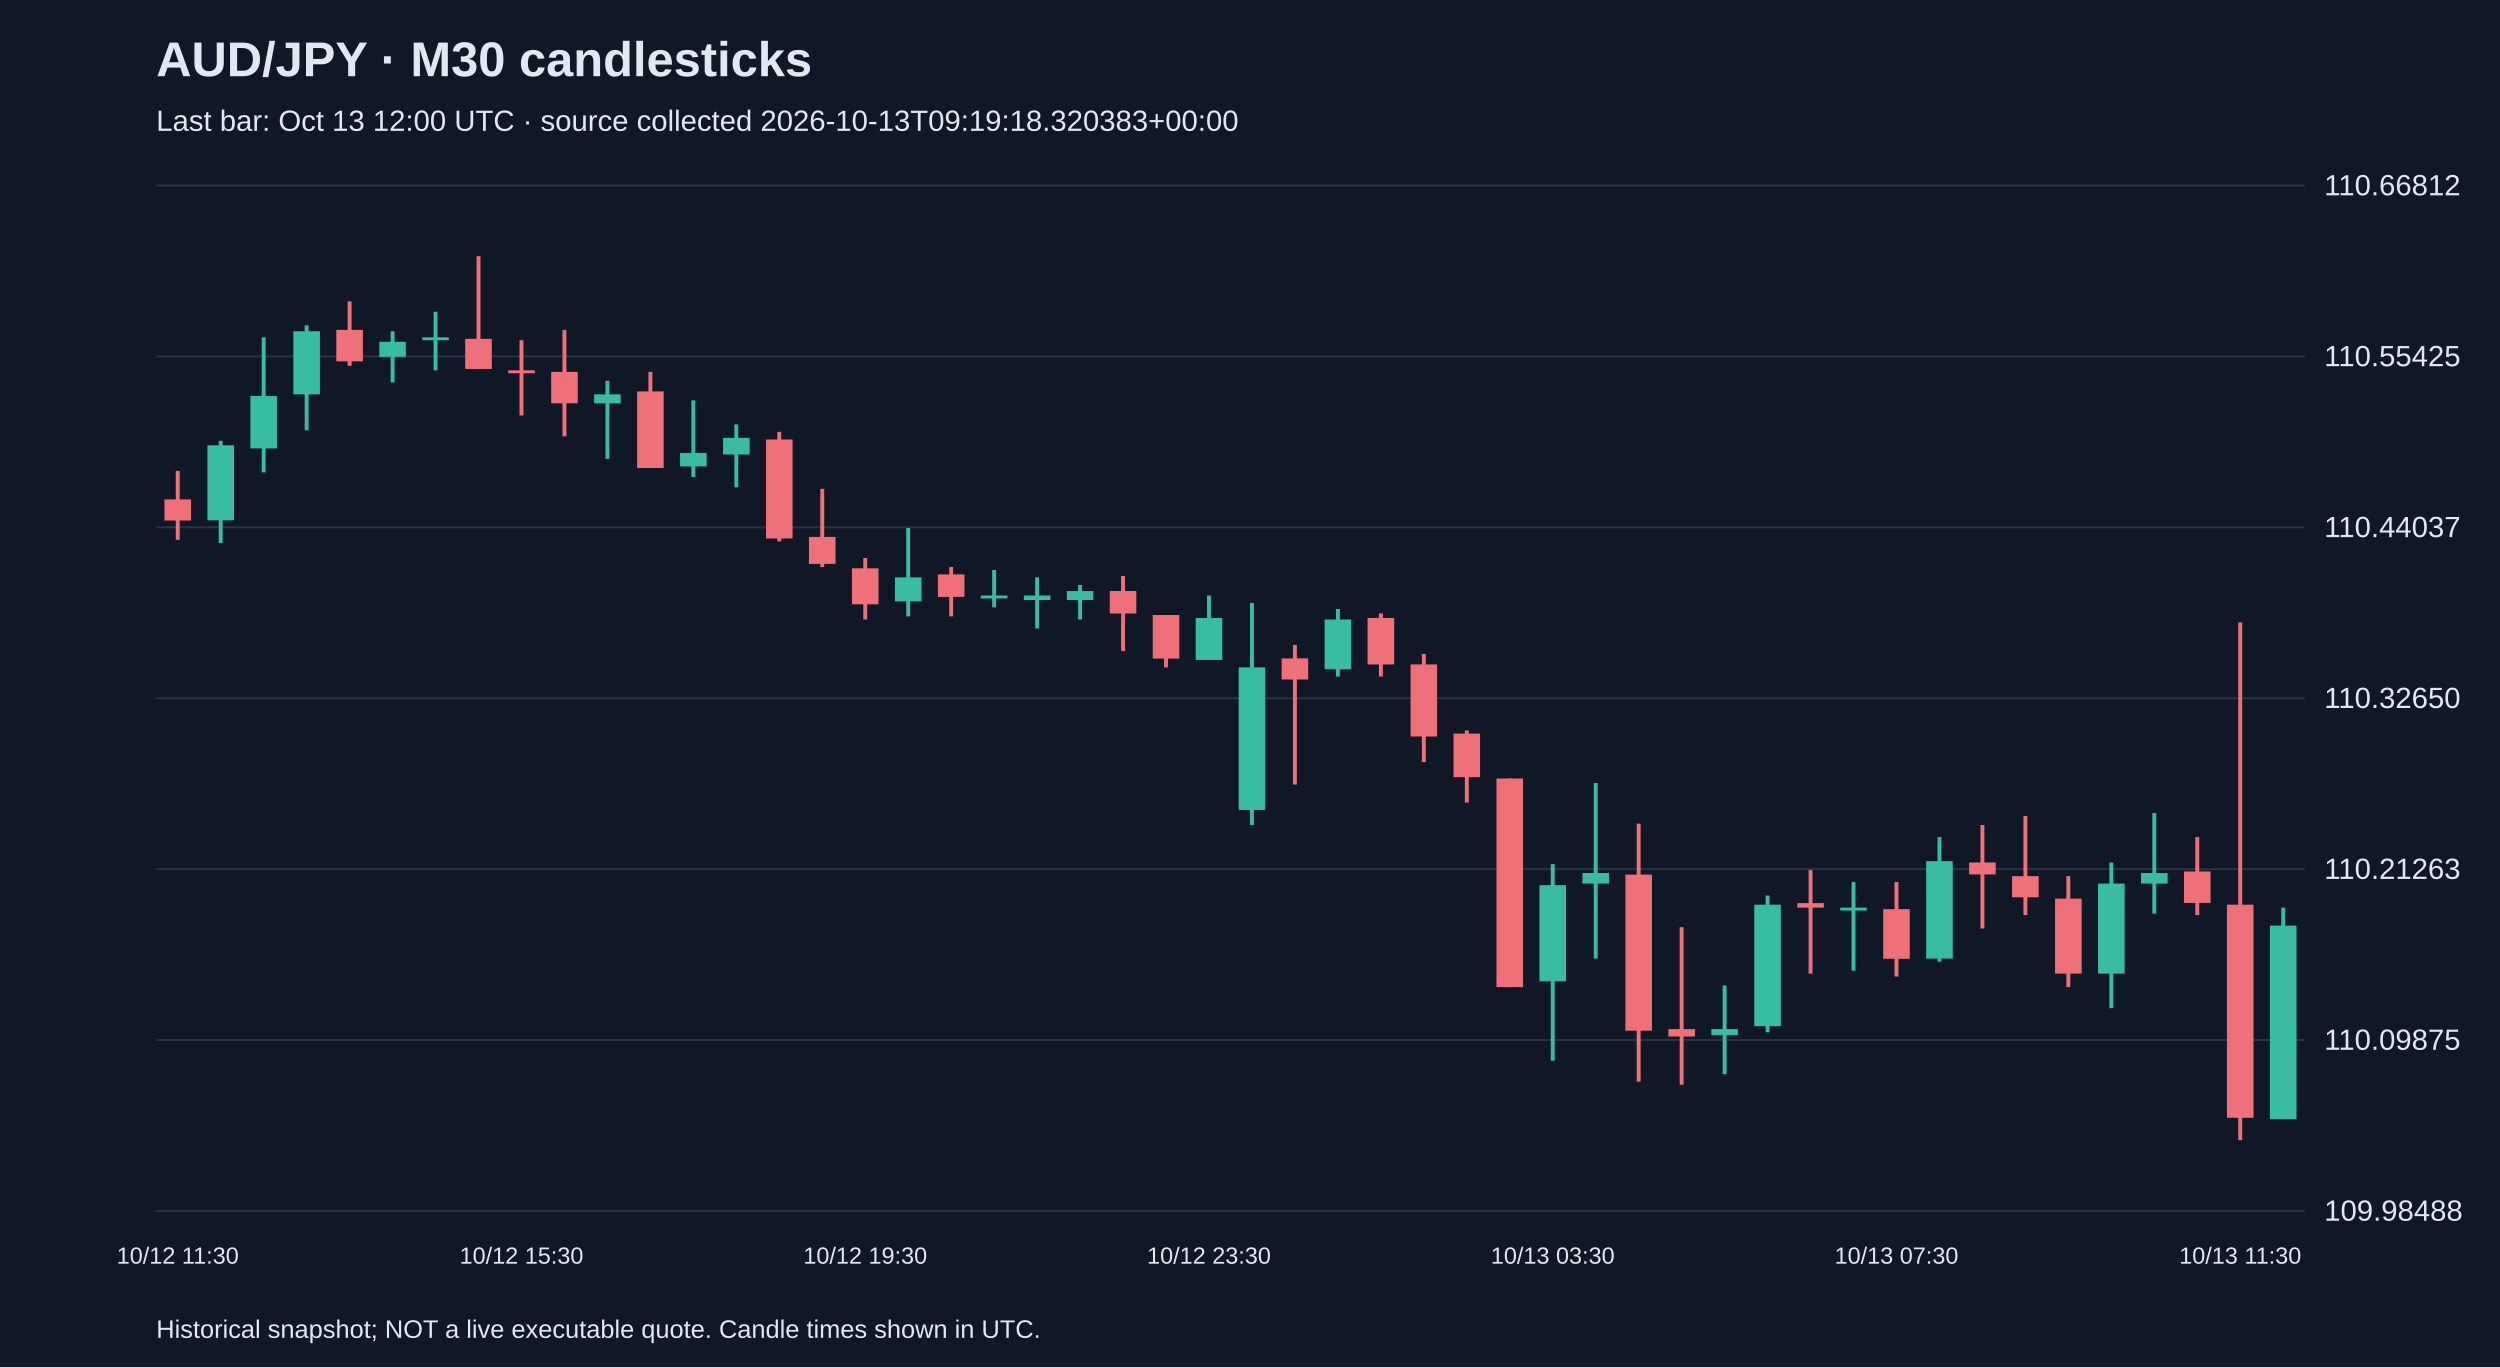
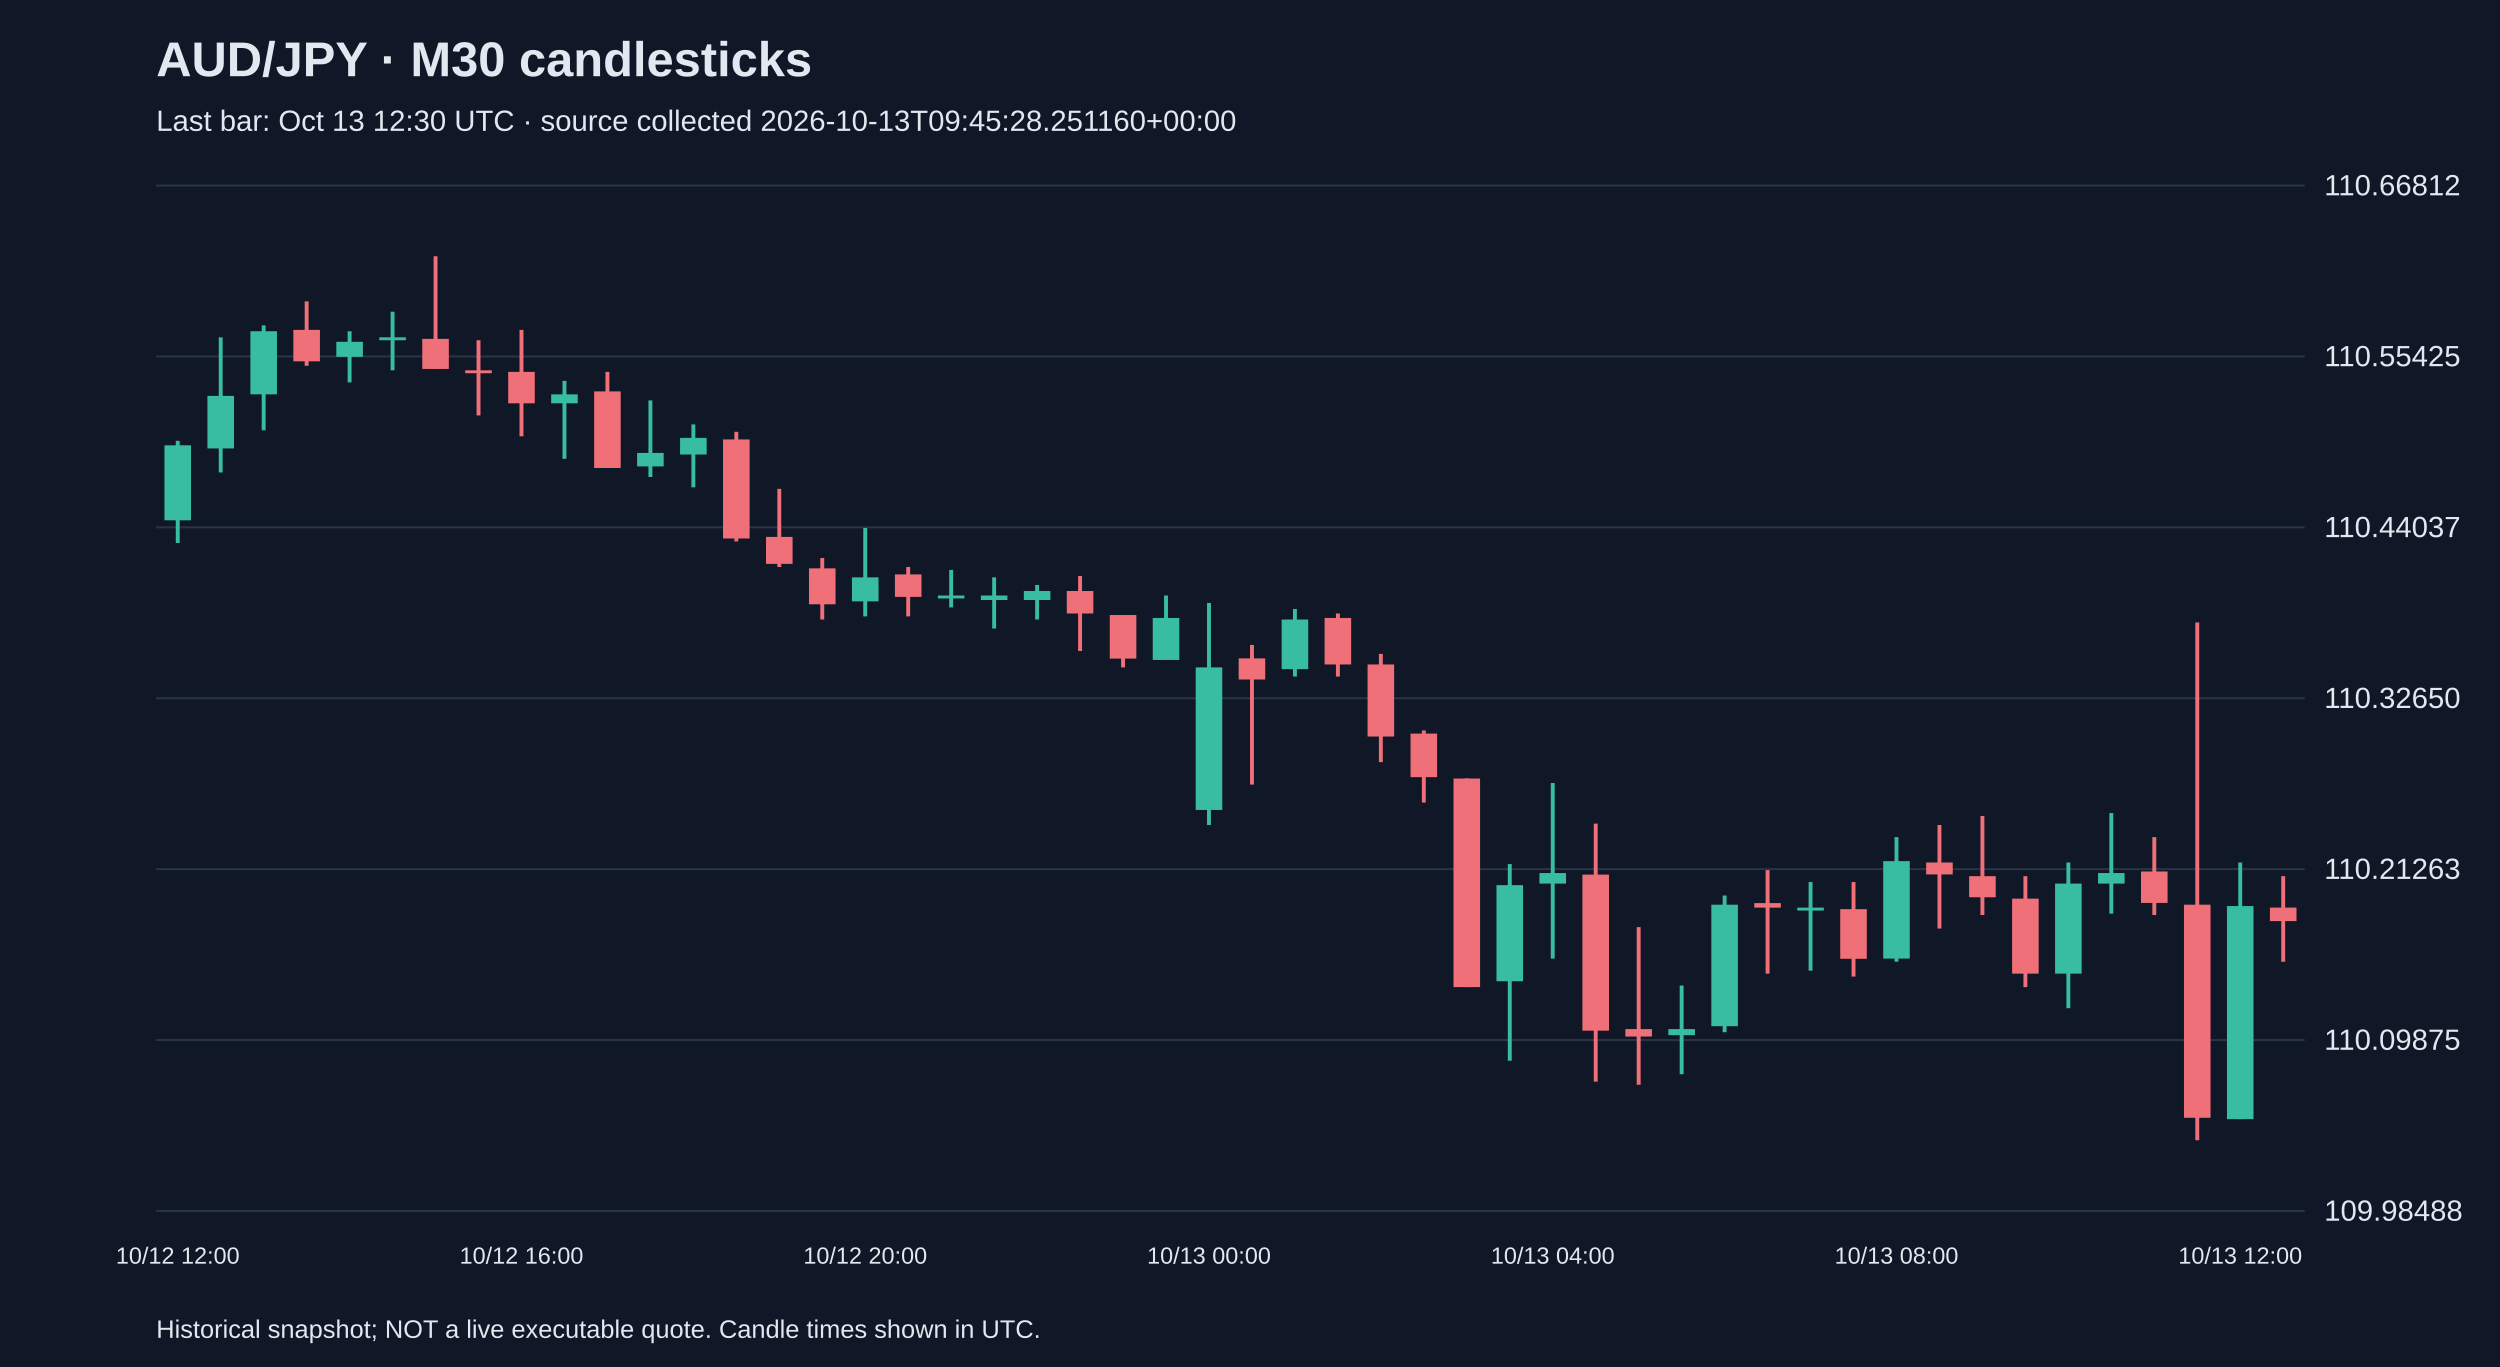
<svg xmlns="http://www.w3.org/2000/svg" viewBox="0 0 1280 700">
  <rect width="100%" height="100%" fill="#101827" />
  <style>text{font-family:Arial,sans-serif;fill:#e2e8f0}</style>
  <text x="80" y="39" font-size="25" font-weight="bold">AUD/JPY · M30 candlesticks</text>
-   <text x="80" y="67" font-size="15" fill="#a6b1c5">Last bar: Oct 13 12:00 UTC · source collected 2026-10-13T09:19:18.320383+00:00</text>
+   <text x="80" y="67" font-size="15" fill="#a6b1c5">Last bar: Oct 13 12:30 UTC · source collected 2026-10-13T09:45:28.251160+00:00</text>
  <line x1="80" y1="620.0" x2="1180" y2="620.0" stroke="#283548" />
  <text x="1190" y="625.0" font-size="15">109.98488</text>
  <line x1="80" y1="532.5" x2="1180" y2="532.5" stroke="#283548" />
  <text x="1190" y="537.5" font-size="15">110.09875</text>
  <line x1="80" y1="445.0" x2="1180" y2="445.0" stroke="#283548" />
  <text x="1190" y="450.0" font-size="15">110.21263</text>
  <line x1="80" y1="357.5" x2="1180" y2="357.5" stroke="#283548" />
  <text x="1190" y="362.5" font-size="15">110.32650</text>
  <line x1="80" y1="270.0" x2="1180" y2="270.0" stroke="#283548" />
  <text x="1190" y="275.0" font-size="15">110.44037</text>
  <line x1="80" y1="182.5" x2="1180" y2="182.5" stroke="#283548" />
  <text x="1190" y="187.5" font-size="15">110.55425</text>
  <line x1="80" y1="95.0" x2="1180" y2="95.0" stroke="#283548" />
  <text x="1190" y="100.0" font-size="15">110.66812</text>
-   <line x1="91.0" y1="241.1" x2="91.0" y2="276.4" stroke="#f07079" stroke-width="2" />
-   <rect x="84.2" y="255.7" width="13.6" height="10.8" fill="#f07079" />
-   <text x="91.0" y="647" text-anchor="middle" font-size="12">10/12 11:30</text>
-   <line x1="113.0" y1="225.7" x2="113.0" y2="278.0" stroke="#38bca2" stroke-width="2" />
-   <rect x="106.2" y="228.0" width="13.6" height="38.4" fill="#38bca2" />
-   <line x1="135.0" y1="172.7" x2="135.0" y2="241.9" stroke="#38bca2" stroke-width="2" />
-   <rect x="128.2" y="202.7" width="13.6" height="26.9" fill="#38bca2" />
-   <line x1="157.0" y1="166.6" x2="157.0" y2="220.3" stroke="#38bca2" stroke-width="2" />
-   <rect x="150.2" y="169.6" width="13.6" height="32.3" fill="#38bca2" />
-   <line x1="179.0" y1="154.3" x2="179.0" y2="187.3" stroke="#f07079" stroke-width="2" />
-   <rect x="172.2" y="168.9" width="13.6" height="16.1" fill="#f07079" />
-   <line x1="201.0" y1="169.6" x2="201.0" y2="195.8" stroke="#38bca2" stroke-width="2" />
-   <rect x="194.2" y="175.0" width="13.6" height="7.7" fill="#38bca2" />
-   <line x1="223.0" y1="159.6" x2="223.0" y2="189.6" stroke="#38bca2" stroke-width="2" />
-   <rect x="216.2" y="172.7" width="13.6" height="1.5" fill="#38bca2" />
-   <line x1="245.0" y1="131.2" x2="245.0" y2="188.8" stroke="#f07079" stroke-width="2" />
-   <rect x="238.2" y="173.5" width="13.6" height="15.4" fill="#f07079" />
-   <line x1="267.0" y1="174.2" x2="267.0" y2="212.7" stroke="#f07079" stroke-width="2" />
-   <rect x="260.2" y="189.6" width="13.6" height="1.5" fill="#f07079" />
-   <text x="267.0" y="647" text-anchor="middle" font-size="12">10/12 15:30</text>
-   <line x1="289.0" y1="168.9" x2="289.0" y2="223.4" stroke="#f07079" stroke-width="2" />
-   <rect x="282.2" y="190.4" width="13.6" height="16.1" fill="#f07079" />
-   <line x1="311.0" y1="195.0" x2="311.0" y2="234.9" stroke="#38bca2" stroke-width="2" />
-   <rect x="304.2" y="201.9" width="13.6" height="4.6" fill="#38bca2" />
-   <line x1="333.0" y1="190.4" x2="333.0" y2="239.6" stroke="#f07079" stroke-width="2" />
-   <rect x="326.2" y="200.4" width="13.6" height="39.2" fill="#f07079" />
-   <line x1="355.0" y1="205.0" x2="355.0" y2="244.2" stroke="#38bca2" stroke-width="2" />
-   <rect x="348.2" y="231.9" width="13.6" height="6.9" fill="#38bca2" />
-   <line x1="377.0" y1="217.3" x2="377.0" y2="249.5" stroke="#38bca2" stroke-width="2" />
-   <rect x="370.2" y="224.2" width="13.6" height="8.5" fill="#38bca2" />
-   <line x1="399.0" y1="221.1" x2="399.0" y2="277.2" stroke="#f07079" stroke-width="2" />
-   <rect x="392.2" y="225.0" width="13.6" height="50.7" fill="#f07079" />
-   <line x1="421.0" y1="250.3" x2="421.0" y2="290.3" stroke="#f07079" stroke-width="2" />
-   <rect x="414.2" y="274.9" width="13.6" height="13.8" fill="#f07079" />
-   <line x1="443.0" y1="285.7" x2="443.0" y2="317.2" stroke="#f07079" stroke-width="2" />
-   <rect x="436.2" y="291.0" width="13.6" height="18.4" fill="#f07079" />
-   <text x="443.0" y="647" text-anchor="middle" font-size="12">10/12 19:30</text>
-   <line x1="465.0" y1="270.3" x2="465.0" y2="315.6" stroke="#38bca2" stroke-width="2" />
-   <rect x="458.2" y="295.6" width="13.6" height="12.3" fill="#38bca2" />
-   <line x1="487.0" y1="290.3" x2="487.0" y2="315.6" stroke="#f07079" stroke-width="2" />
-   <rect x="480.2" y="294.1" width="13.6" height="11.5" fill="#f07079" />
-   <line x1="509.0" y1="291.8" x2="509.0" y2="311.0" stroke="#38bca2" stroke-width="2" />
-   <rect x="502.2" y="304.9" width="13.6" height="1.5" fill="#38bca2" />
-   <line x1="531.0" y1="295.6" x2="531.0" y2="321.8" stroke="#38bca2" stroke-width="2" />
-   <rect x="524.2" y="304.9" width="13.6" height="2.3" fill="#38bca2" />
-   <line x1="553.0" y1="299.5" x2="553.0" y2="317.2" stroke="#38bca2" stroke-width="2" />
-   <rect x="546.2" y="302.6" width="13.6" height="4.6" fill="#38bca2" />
-   <line x1="575.0" y1="294.9" x2="575.0" y2="333.3" stroke="#f07079" stroke-width="2" />
-   <rect x="568.2" y="302.6" width="13.6" height="11.5" fill="#f07079" />
-   <line x1="597.0" y1="314.9" x2="597.0" y2="341.7" stroke="#f07079" stroke-width="2" />
-   <rect x="590.2" y="314.9" width="13.6" height="22.3" fill="#f07079" />
-   <line x1="619.0" y1="304.9" x2="619.0" y2="337.9" stroke="#38bca2" stroke-width="2" />
-   <rect x="612.2" y="316.4" width="13.6" height="21.5" fill="#38bca2" />
-   <text x="619.0" y="647" text-anchor="middle" font-size="12">10/12 23:30</text>
-   <line x1="641.0" y1="308.7" x2="641.0" y2="422.4" stroke="#38bca2" stroke-width="2" />
-   <rect x="634.2" y="341.7" width="13.6" height="73.0" fill="#38bca2" />
-   <line x1="663.0" y1="330.2" x2="663.0" y2="401.7" stroke="#f07079" stroke-width="2" />
-   <rect x="656.2" y="337.1" width="13.6" height="10.8" fill="#f07079" />
-   <line x1="685.0" y1="311.8" x2="685.0" y2="346.4" stroke="#38bca2" stroke-width="2" />
-   <rect x="678.2" y="317.2" width="13.6" height="25.4" fill="#38bca2" />
-   <line x1="707.0" y1="314.1" x2="707.0" y2="346.4" stroke="#f07079" stroke-width="2" />
-   <rect x="700.2" y="316.4" width="13.6" height="23.8" fill="#f07079" />
-   <line x1="729.0" y1="334.8" x2="729.0" y2="390.2" stroke="#f07079" stroke-width="2" />
-   <rect x="722.2" y="340.2" width="13.6" height="36.9" fill="#f07079" />
-   <line x1="751.0" y1="374.0" x2="751.0" y2="410.9" stroke="#f07079" stroke-width="2" />
-   <rect x="744.2" y="375.6" width="13.6" height="22.3" fill="#f07079" />
-   <line x1="773.0" y1="398.6" x2="773.0" y2="505.4" stroke="#f07079" stroke-width="2" />
-   <rect x="766.2" y="398.6" width="13.6" height="106.8" fill="#f07079" />
-   <line x1="795.0" y1="442.4" x2="795.0" y2="543.1" stroke="#38bca2" stroke-width="2" />
-   <rect x="788.2" y="453.2" width="13.6" height="49.2" fill="#38bca2" />
-   <text x="795.0" y="647" text-anchor="middle" font-size="12">10/13 03:30</text>
-   <line x1="817.0" y1="400.9" x2="817.0" y2="490.8" stroke="#38bca2" stroke-width="2" />
-   <rect x="810.2" y="447.0" width="13.6" height="5.4" fill="#38bca2" />
-   <line x1="839.0" y1="421.7" x2="839.0" y2="553.8" stroke="#f07079" stroke-width="2" />
-   <rect x="832.2" y="447.8" width="13.6" height="79.9" fill="#f07079" />
-   <line x1="861.0" y1="474.7" x2="861.0" y2="555.4" stroke="#f07079" stroke-width="2" />
-   <rect x="854.2" y="526.9" width="13.6" height="3.8" fill="#f07079" />
-   <line x1="883.0" y1="504.6" x2="883.0" y2="550.0" stroke="#38bca2" stroke-width="2" />
-   <rect x="876.2" y="526.9" width="13.6" height="3.1" fill="#38bca2" />
-   <line x1="905.0" y1="458.5" x2="905.0" y2="528.5" stroke="#38bca2" stroke-width="2" />
-   <rect x="898.2" y="463.2" width="13.6" height="62.2" fill="#38bca2" />
-   <line x1="927.0" y1="445.5" x2="927.0" y2="498.5" stroke="#f07079" stroke-width="2" />
-   <rect x="920.2" y="462.4" width="13.6" height="2.3" fill="#f07079" />
-   <line x1="949.0" y1="451.6" x2="949.0" y2="497.0" stroke="#38bca2" stroke-width="2" />
-   <rect x="942.2" y="464.7" width="13.6" height="1.5" fill="#38bca2" />
-   <line x1="971.0" y1="451.6" x2="971.0" y2="500.0" stroke="#f07079" stroke-width="2" />
-   <rect x="964.2" y="465.5" width="13.6" height="25.4" fill="#f07079" />
-   <text x="971.0" y="647" text-anchor="middle" font-size="12">10/13 07:30</text>
-   <line x1="993.0" y1="428.6" x2="993.0" y2="492.4" stroke="#38bca2" stroke-width="2" />
-   <rect x="986.2" y="440.9" width="13.6" height="49.9" fill="#38bca2" />
-   <line x1="1015.0" y1="422.4" x2="1015.0" y2="475.4" stroke="#f07079" stroke-width="2" />
-   <rect x="1008.2" y="441.6" width="13.6" height="6.1" fill="#f07079" />
-   <line x1="1037.0" y1="417.8" x2="1037.0" y2="468.5" stroke="#f07079" stroke-width="2" />
-   <rect x="1030.2" y="448.6" width="13.6" height="10.8" fill="#f07079" />
-   <line x1="1059.0" y1="448.6" x2="1059.0" y2="505.4" stroke="#f07079" stroke-width="2" />
-   <rect x="1052.2" y="460.1" width="13.6" height="38.4" fill="#f07079" />
-   <line x1="1081.0" y1="441.6" x2="1081.0" y2="516.2" stroke="#38bca2" stroke-width="2" />
-   <rect x="1074.2" y="452.4" width="13.6" height="46.1" fill="#38bca2" />
-   <line x1="1103.0" y1="416.3" x2="1103.0" y2="467.8" stroke="#38bca2" stroke-width="2" />
-   <rect x="1096.2" y="447.0" width="13.6" height="5.4" fill="#38bca2" />
-   <line x1="1125.0" y1="428.6" x2="1125.0" y2="468.5" stroke="#f07079" stroke-width="2" />
-   <rect x="1118.2" y="446.2" width="13.6" height="16.1" fill="#f07079" />
-   <line x1="1147.0" y1="318.7" x2="1147.0" y2="583.8" stroke="#f07079" stroke-width="2" />
-   <rect x="1140.2" y="463.2" width="13.6" height="109.1" fill="#f07079" />
-   <text x="1147.0" y="647" text-anchor="middle" font-size="12">10/13 11:30</text>
-   <line x1="1169.0" y1="464.7" x2="1169.0" y2="573.0" stroke="#38bca2" stroke-width="2" />
-   <rect x="1162.2" y="473.9" width="13.6" height="99.1" fill="#38bca2" />
+   <line x1="91.0" y1="225.7" x2="91.0" y2="278.0" stroke="#38bca2" stroke-width="2" />
+   <rect x="84.2" y="228.0" width="13.6" height="38.4" fill="#38bca2" />
+   <text x="91.0" y="647" text-anchor="middle" font-size="12">10/12 12:00</text>
+   <line x1="113.0" y1="172.7" x2="113.0" y2="241.9" stroke="#38bca2" stroke-width="2" />
+   <rect x="106.2" y="202.7" width="13.6" height="26.9" fill="#38bca2" />
+   <line x1="135.0" y1="166.6" x2="135.0" y2="220.3" stroke="#38bca2" stroke-width="2" />
+   <rect x="128.2" y="169.6" width="13.6" height="32.3" fill="#38bca2" />
+   <line x1="157.0" y1="154.3" x2="157.0" y2="187.3" stroke="#f07079" stroke-width="2" />
+   <rect x="150.2" y="168.9" width="13.6" height="16.1" fill="#f07079" />
+   <line x1="179.0" y1="169.6" x2="179.0" y2="195.8" stroke="#38bca2" stroke-width="2" />
+   <rect x="172.2" y="175.0" width="13.6" height="7.7" fill="#38bca2" />
+   <line x1="201.0" y1="159.6" x2="201.0" y2="189.6" stroke="#38bca2" stroke-width="2" />
+   <rect x="194.2" y="172.7" width="13.6" height="1.5" fill="#38bca2" />
+   <line x1="223.0" y1="131.2" x2="223.0" y2="188.8" stroke="#f07079" stroke-width="2" />
+   <rect x="216.2" y="173.5" width="13.6" height="15.4" fill="#f07079" />
+   <line x1="245.0" y1="174.2" x2="245.0" y2="212.7" stroke="#f07079" stroke-width="2" />
+   <rect x="238.2" y="189.6" width="13.6" height="1.5" fill="#f07079" />
+   <line x1="267.0" y1="168.9" x2="267.0" y2="223.4" stroke="#f07079" stroke-width="2" />
+   <rect x="260.2" y="190.4" width="13.6" height="16.1" fill="#f07079" />
+   <text x="267.0" y="647" text-anchor="middle" font-size="12">10/12 16:00</text>
+   <line x1="289.0" y1="195.0" x2="289.0" y2="234.9" stroke="#38bca2" stroke-width="2" />
+   <rect x="282.2" y="201.9" width="13.6" height="4.6" fill="#38bca2" />
+   <line x1="311.0" y1="190.4" x2="311.0" y2="239.6" stroke="#f07079" stroke-width="2" />
+   <rect x="304.2" y="200.4" width="13.6" height="39.2" fill="#f07079" />
+   <line x1="333.0" y1="205.0" x2="333.0" y2="244.2" stroke="#38bca2" stroke-width="2" />
+   <rect x="326.2" y="231.9" width="13.6" height="6.9" fill="#38bca2" />
+   <line x1="355.0" y1="217.3" x2="355.0" y2="249.5" stroke="#38bca2" stroke-width="2" />
+   <rect x="348.2" y="224.2" width="13.6" height="8.5" fill="#38bca2" />
+   <line x1="377.0" y1="221.1" x2="377.0" y2="277.2" stroke="#f07079" stroke-width="2" />
+   <rect x="370.2" y="225.0" width="13.6" height="50.7" fill="#f07079" />
+   <line x1="399.0" y1="250.3" x2="399.0" y2="290.3" stroke="#f07079" stroke-width="2" />
+   <rect x="392.2" y="274.9" width="13.6" height="13.8" fill="#f07079" />
+   <line x1="421.0" y1="285.7" x2="421.0" y2="317.2" stroke="#f07079" stroke-width="2" />
+   <rect x="414.2" y="291.0" width="13.6" height="18.4" fill="#f07079" />
+   <line x1="443.0" y1="270.3" x2="443.0" y2="315.6" stroke="#38bca2" stroke-width="2" />
+   <rect x="436.2" y="295.6" width="13.6" height="12.3" fill="#38bca2" />
+   <text x="443.0" y="647" text-anchor="middle" font-size="12">10/12 20:00</text>
+   <line x1="465.0" y1="290.3" x2="465.0" y2="315.6" stroke="#f07079" stroke-width="2" />
+   <rect x="458.2" y="294.1" width="13.6" height="11.5" fill="#f07079" />
+   <line x1="487.0" y1="291.8" x2="487.0" y2="311.0" stroke="#38bca2" stroke-width="2" />
+   <rect x="480.2" y="304.9" width="13.6" height="1.5" fill="#38bca2" />
+   <line x1="509.0" y1="295.6" x2="509.0" y2="321.8" stroke="#38bca2" stroke-width="2" />
+   <rect x="502.2" y="304.9" width="13.6" height="2.3" fill="#38bca2" />
+   <line x1="531.0" y1="299.5" x2="531.0" y2="317.2" stroke="#38bca2" stroke-width="2" />
+   <rect x="524.2" y="302.6" width="13.6" height="4.6" fill="#38bca2" />
+   <line x1="553.0" y1="294.9" x2="553.0" y2="333.3" stroke="#f07079" stroke-width="2" />
+   <rect x="546.2" y="302.6" width="13.6" height="11.5" fill="#f07079" />
+   <line x1="575.0" y1="314.9" x2="575.0" y2="341.7" stroke="#f07079" stroke-width="2" />
+   <rect x="568.2" y="314.9" width="13.6" height="22.3" fill="#f07079" />
+   <line x1="597.0" y1="304.9" x2="597.0" y2="337.9" stroke="#38bca2" stroke-width="2" />
+   <rect x="590.2" y="316.4" width="13.6" height="21.5" fill="#38bca2" />
+   <line x1="619.0" y1="308.7" x2="619.0" y2="422.4" stroke="#38bca2" stroke-width="2" />
+   <rect x="612.2" y="341.7" width="13.6" height="73.0" fill="#38bca2" />
+   <text x="619.0" y="647" text-anchor="middle" font-size="12">10/13 00:00</text>
+   <line x1="641.0" y1="330.2" x2="641.0" y2="401.7" stroke="#f07079" stroke-width="2" />
+   <rect x="634.2" y="337.1" width="13.6" height="10.8" fill="#f07079" />
+   <line x1="663.0" y1="311.8" x2="663.0" y2="346.4" stroke="#38bca2" stroke-width="2" />
+   <rect x="656.2" y="317.2" width="13.6" height="25.4" fill="#38bca2" />
+   <line x1="685.0" y1="314.1" x2="685.0" y2="346.4" stroke="#f07079" stroke-width="2" />
+   <rect x="678.2" y="316.4" width="13.6" height="23.8" fill="#f07079" />
+   <line x1="707.0" y1="334.8" x2="707.0" y2="390.2" stroke="#f07079" stroke-width="2" />
+   <rect x="700.2" y="340.2" width="13.6" height="36.9" fill="#f07079" />
+   <line x1="729.0" y1="374.0" x2="729.0" y2="410.9" stroke="#f07079" stroke-width="2" />
+   <rect x="722.2" y="375.6" width="13.6" height="22.3" fill="#f07079" />
+   <line x1="751.0" y1="398.6" x2="751.0" y2="505.4" stroke="#f07079" stroke-width="2" />
+   <rect x="744.2" y="398.6" width="13.6" height="106.8" fill="#f07079" />
+   <line x1="773.0" y1="442.4" x2="773.0" y2="543.1" stroke="#38bca2" stroke-width="2" />
+   <rect x="766.2" y="453.2" width="13.6" height="49.2" fill="#38bca2" />
+   <line x1="795.0" y1="400.9" x2="795.0" y2="490.8" stroke="#38bca2" stroke-width="2" />
+   <rect x="788.2" y="447.0" width="13.6" height="5.4" fill="#38bca2" />
+   <text x="795.0" y="647" text-anchor="middle" font-size="12">10/13 04:00</text>
+   <line x1="817.0" y1="421.7" x2="817.0" y2="553.8" stroke="#f07079" stroke-width="2" />
+   <rect x="810.2" y="447.8" width="13.6" height="79.9" fill="#f07079" />
+   <line x1="839.0" y1="474.7" x2="839.0" y2="555.4" stroke="#f07079" stroke-width="2" />
+   <rect x="832.2" y="526.9" width="13.6" height="3.8" fill="#f07079" />
+   <line x1="861.0" y1="504.6" x2="861.0" y2="550.0" stroke="#38bca2" stroke-width="2" />
+   <rect x="854.2" y="526.9" width="13.6" height="3.1" fill="#38bca2" />
+   <line x1="883.0" y1="458.5" x2="883.0" y2="528.5" stroke="#38bca2" stroke-width="2" />
+   <rect x="876.2" y="463.2" width="13.6" height="62.2" fill="#38bca2" />
+   <line x1="905.0" y1="445.5" x2="905.0" y2="498.5" stroke="#f07079" stroke-width="2" />
+   <rect x="898.2" y="462.4" width="13.6" height="2.3" fill="#f07079" />
+   <line x1="927.0" y1="451.6" x2="927.0" y2="497.0" stroke="#38bca2" stroke-width="2" />
+   <rect x="920.2" y="464.7" width="13.6" height="1.5" fill="#38bca2" />
+   <line x1="949.0" y1="451.6" x2="949.0" y2="500.0" stroke="#f07079" stroke-width="2" />
+   <rect x="942.2" y="465.5" width="13.6" height="25.4" fill="#f07079" />
+   <line x1="971.0" y1="428.6" x2="971.0" y2="492.4" stroke="#38bca2" stroke-width="2" />
+   <rect x="964.2" y="440.9" width="13.6" height="49.9" fill="#38bca2" />
+   <text x="971.0" y="647" text-anchor="middle" font-size="12">10/13 08:00</text>
+   <line x1="993.0" y1="422.4" x2="993.0" y2="475.4" stroke="#f07079" stroke-width="2" />
+   <rect x="986.2" y="441.6" width="13.6" height="6.1" fill="#f07079" />
+   <line x1="1015.0" y1="417.8" x2="1015.0" y2="468.5" stroke="#f07079" stroke-width="2" />
+   <rect x="1008.2" y="448.6" width="13.6" height="10.8" fill="#f07079" />
+   <line x1="1037.0" y1="448.6" x2="1037.0" y2="505.4" stroke="#f07079" stroke-width="2" />
+   <rect x="1030.2" y="460.1" width="13.6" height="38.4" fill="#f07079" />
+   <line x1="1059.0" y1="441.6" x2="1059.0" y2="516.2" stroke="#38bca2" stroke-width="2" />
+   <rect x="1052.2" y="452.4" width="13.6" height="46.1" fill="#38bca2" />
+   <line x1="1081.0" y1="416.3" x2="1081.0" y2="467.8" stroke="#38bca2" stroke-width="2" />
+   <rect x="1074.2" y="447.0" width="13.6" height="5.4" fill="#38bca2" />
+   <line x1="1103.0" y1="428.6" x2="1103.0" y2="468.5" stroke="#f07079" stroke-width="2" />
+   <rect x="1096.2" y="446.2" width="13.6" height="16.1" fill="#f07079" />
+   <line x1="1125.0" y1="318.7" x2="1125.0" y2="583.8" stroke="#f07079" stroke-width="2" />
+   <rect x="1118.2" y="463.2" width="13.6" height="109.1" fill="#f07079" />
+   <line x1="1147.0" y1="441.6" x2="1147.0" y2="573.0" stroke="#38bca2" stroke-width="2" />
+   <rect x="1140.2" y="463.9" width="13.6" height="109.1" fill="#38bca2" />
+   <text x="1147.0" y="647" text-anchor="middle" font-size="12">10/13 12:00</text>
+   <line x1="1169.0" y1="448.6" x2="1169.0" y2="492.4" stroke="#f07079" stroke-width="2" />
+   <rect x="1162.2" y="464.7" width="13.6" height="6.9" fill="#f07079" />
  <text x="80" y="685" font-size="13">Historical snapshot; NOT a live executable quote. Candle times shown in UTC.</text>
</svg>
